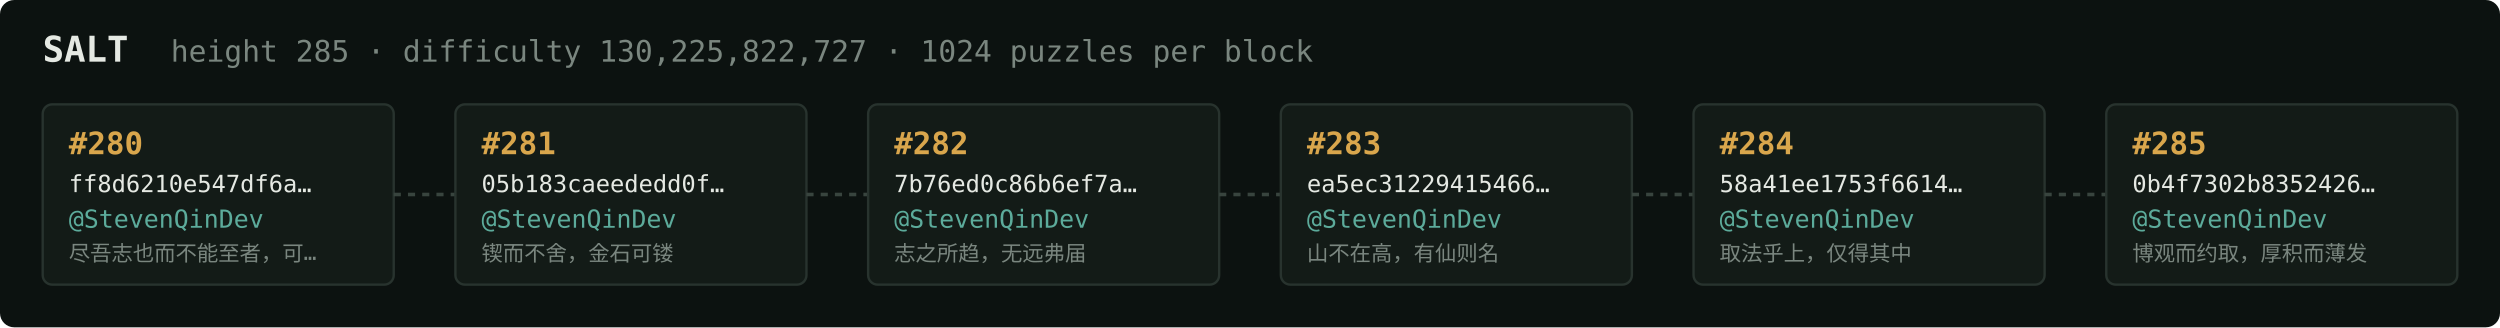
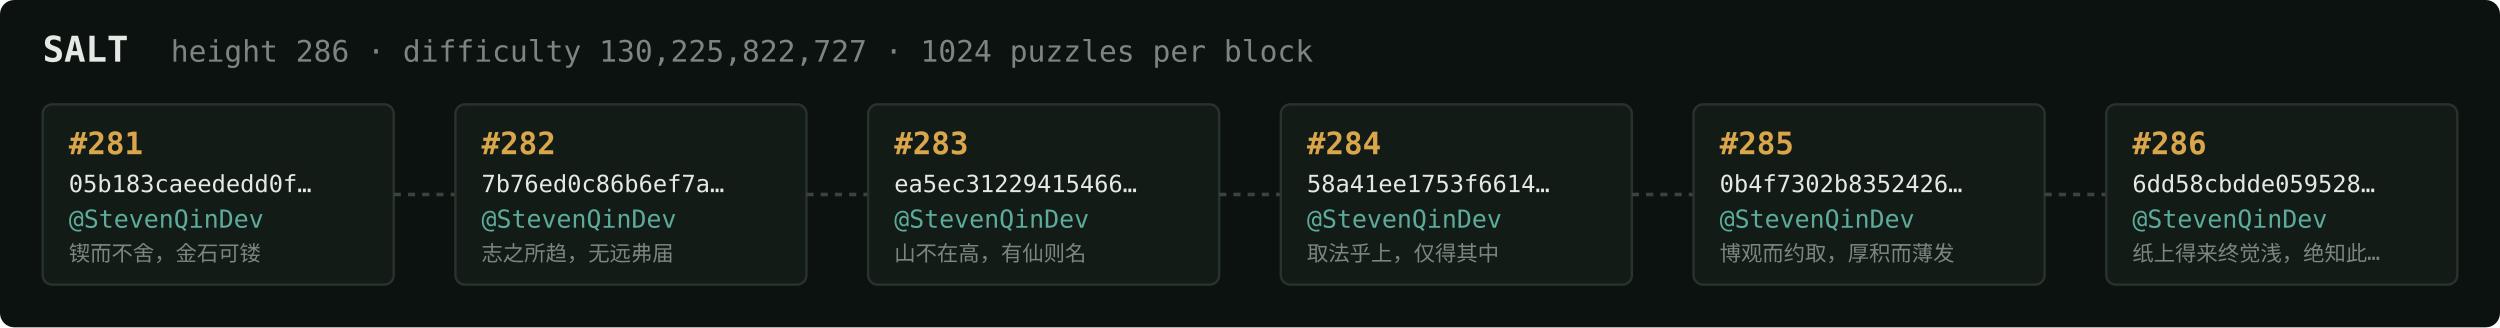
<svg xmlns="http://www.w3.org/2000/svg" width="1054" height="138" viewBox="0 0 1054 138" font-family="ui-monospace,SFMono-Regular,Menlo,monospace">
  <rect fill="#0c1210" width="1054" height="138" rx="6" />
  <text x="18" y="26" fill="#e5e9e3" font-size="15" font-weight="700">SALT</text>
-   <text x="72" y="26" fill="#7a867f" font-size="12.5">height 285 · difficulty 130,225,822,727 · 1024 puzzles per block</text>
+   <text x="72" y="26" fill="#7a867f" font-size="12.5">height 286 · difficulty 130,225,822,727 · 1024 puzzles per block</text>
  <rect x="18" y="44" width="148" height="76" rx="4" fill="#131b17" stroke="#28332e" stroke-width="1" />
-   <text x="29" y="65" fill="#d9a64c" font-size="13" font-weight="700">#280</text>
-   <text x="29" y="81" fill="#e5e9e3" font-size="10">ff8d6210e547df6a…</text>
+   <text x="29" y="65" fill="#d9a64c" font-size="13" font-weight="700">#281</text>
+   <text x="29" y="81" fill="#e5e9e3" font-size="10">05b183caeededd0f…</text>
  <text x="29" y="96" fill="#5cab9b" font-size="10.5">@StevenQinDev</text>
-   <text x="29" y="110" fill="#7a867f" font-size="9">尽吾志也而不能至者，可…</text>
+   <text x="29" y="110" fill="#7a867f" font-size="9">锲而不舍，金石可镂</text>
  <line x1="166" y1="82.0" x2="192" y2="82.0" stroke="#38443e" stroke-width="1.5" stroke-dasharray="3 3" />
  <rect x="192" y="44" width="148" height="76" rx="4" fill="#131b17" stroke="#28332e" stroke-width="1" />
-   <text x="203" y="65" fill="#d9a64c" font-size="13" font-weight="700">#281</text>
-   <text x="203" y="81" fill="#e5e9e3" font-size="10">05b183caeededd0f…</text>
+   <text x="203" y="65" fill="#d9a64c" font-size="13" font-weight="700">#282</text>
+   <text x="203" y="81" fill="#e5e9e3" font-size="10">7b76ed0c86b6ef7a…</text>
  <text x="203" y="96" fill="#5cab9b" font-size="10.5">@StevenQinDev</text>
-   <text x="203" y="110" fill="#7a867f" font-size="9">锲而不舍，金石可镂</text>
+   <text x="203" y="110" fill="#7a867f" font-size="9">志之所趋，无远弗届</text>
  <line x1="340" y1="82.0" x2="366" y2="82.0" stroke="#38443e" stroke-width="1.5" stroke-dasharray="3 3" />
  <rect x="366" y="44" width="148" height="76" rx="4" fill="#131b17" stroke="#28332e" stroke-width="1" />
-   <text x="377" y="65" fill="#d9a64c" font-size="13" font-weight="700">#282</text>
-   <text x="377" y="81" fill="#e5e9e3" font-size="10">7b76ed0c86b6ef7a…</text>
+   <text x="377" y="65" fill="#d9a64c" font-size="13" font-weight="700">#283</text>
+   <text x="377" y="81" fill="#e5e9e3" font-size="10">ea5ec31229415466…</text>
  <text x="377" y="96" fill="#5cab9b" font-size="10.5">@StevenQinDev</text>
-   <text x="377" y="110" fill="#7a867f" font-size="9">志之所趋，无远弗届</text>
+   <text x="377" y="110" fill="#7a867f" font-size="9">山不在高，有仙则名</text>
  <line x1="514" y1="82.0" x2="540" y2="82.0" stroke="#38443e" stroke-width="1.5" stroke-dasharray="3 3" />
  <rect x="540" y="44" width="148" height="76" rx="4" fill="#131b17" stroke="#28332e" stroke-width="1" />
-   <text x="551" y="65" fill="#d9a64c" font-size="13" font-weight="700">#283</text>
-   <text x="551" y="81" fill="#e5e9e3" font-size="10">ea5ec31229415466…</text>
+   <text x="551" y="65" fill="#d9a64c" font-size="13" font-weight="700">#284</text>
+   <text x="551" y="81" fill="#e5e9e3" font-size="10">58a41ee1753f6614…</text>
  <text x="551" y="96" fill="#5cab9b" font-size="10.5">@StevenQinDev</text>
-   <text x="551" y="110" fill="#7a867f" font-size="9">山不在高，有仙则名</text>
+   <text x="551" y="110" fill="#7a867f" font-size="9">取法乎上，仅得其中</text>
  <line x1="688" y1="82.0" x2="714" y2="82.0" stroke="#38443e" stroke-width="1.5" stroke-dasharray="3 3" />
  <rect x="714" y="44" width="148" height="76" rx="4" fill="#131b17" stroke="#28332e" stroke-width="1" />
-   <text x="725" y="65" fill="#d9a64c" font-size="13" font-weight="700">#284</text>
-   <text x="725" y="81" fill="#e5e9e3" font-size="10">58a41ee1753f6614…</text>
+   <text x="725" y="65" fill="#d9a64c" font-size="13" font-weight="700">#285</text>
+   <text x="725" y="81" fill="#e5e9e3" font-size="10">0b4f7302b8352426…</text>
  <text x="725" y="96" fill="#5cab9b" font-size="10.5">@StevenQinDev</text>
-   <text x="725" y="110" fill="#7a867f" font-size="9">取法乎上，仅得其中</text>
+   <text x="725" y="110" fill="#7a867f" font-size="9">博观而约取，厚积而薄发</text>
  <line x1="862" y1="82.0" x2="888" y2="82.0" stroke="#38443e" stroke-width="1.5" stroke-dasharray="3 3" />
  <rect x="888" y="44" width="148" height="76" rx="4" fill="#131b17" stroke="#28332e" stroke-width="1" />
-   <text x="899" y="65" fill="#d9a64c" font-size="13" font-weight="700">#285</text>
-   <text x="899" y="81" fill="#e5e9e3" font-size="10">0b4f7302b8352426…</text>
+   <text x="899" y="65" fill="#d9a64c" font-size="13" font-weight="700">#286</text>
+   <text x="899" y="81" fill="#e5e9e3" font-size="10">6dd58cbdde059528…</text>
  <text x="899" y="96" fill="#5cab9b" font-size="10.5">@StevenQinDev</text>
-   <text x="899" y="110" fill="#7a867f" font-size="9">博观而约取，厚积而薄发</text>
+   <text x="899" y="110" fill="#7a867f" font-size="9">纸上得来终觉浅，绝知此…</text>
</svg>
